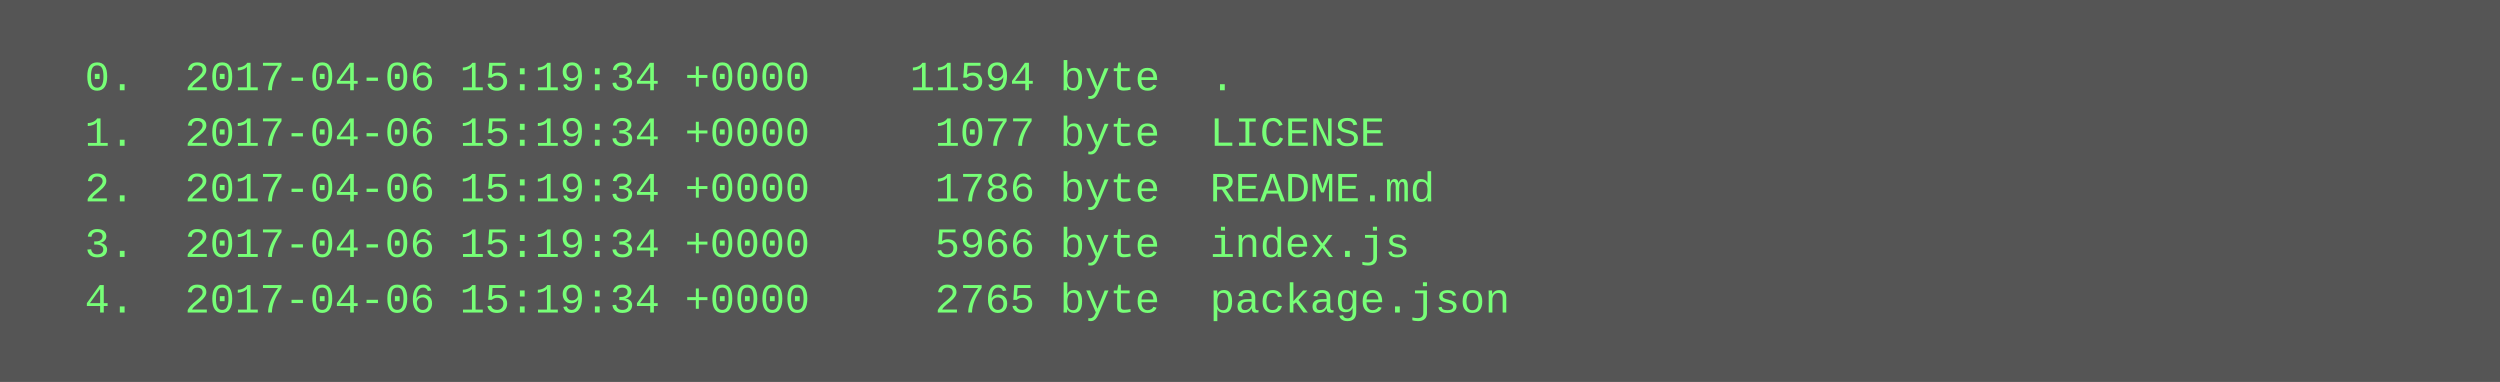
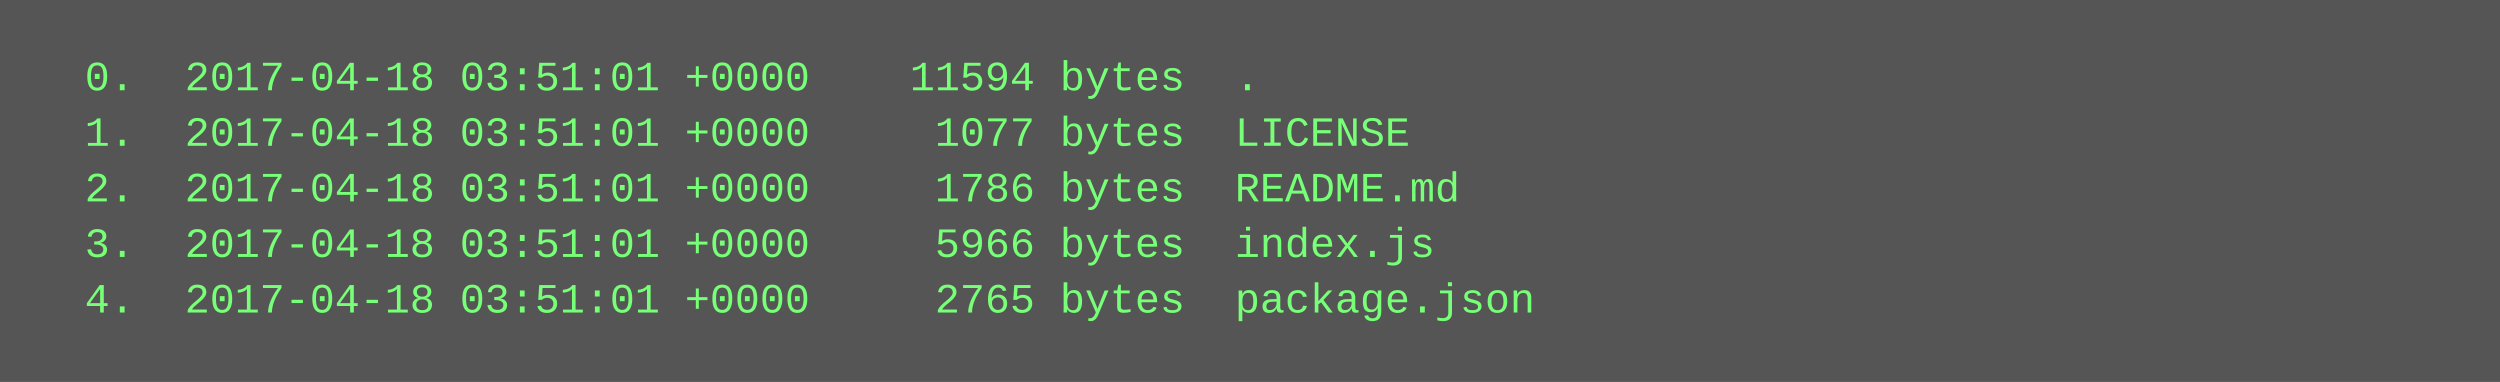
<svg xmlns="http://www.w3.org/2000/svg" height="110" width="720">
  <rect height="110" fill="#555" width="720" />
  <text fill="#7f7" font-family="Courier New" font-size="12" xml:space="preserve">
-     <tspan x="10" y="26">  0.  2017-04-06 15:19:34 +0000    11594 byte  .</tspan>
-     <tspan x="10" y="42">  1.  2017-04-06 15:19:34 +0000     1077 byte  LICENSE</tspan>
-     <tspan x="10" y="58">  2.  2017-04-06 15:19:34 +0000     1786 byte  README.md</tspan>
-     <tspan x="10" y="74">  3.  2017-04-06 15:19:34 +0000     5966 byte  index.js</tspan>
-     <tspan x="10" y="90">  4.  2017-04-06 15:19:34 +0000     2765 byte  package.json</tspan>
+     <tspan x="10" y="26">  0.  2017-04-18 03:51:01 +0000    11594 bytes  .</tspan>
+     <tspan x="10" y="42">  1.  2017-04-18 03:51:01 +0000     1077 bytes  LICENSE</tspan>
+     <tspan x="10" y="58">  2.  2017-04-18 03:51:01 +0000     1786 bytes  README.md</tspan>
+     <tspan x="10" y="74">  3.  2017-04-18 03:51:01 +0000     5966 bytes  index.js</tspan>
+     <tspan x="10" y="90">  4.  2017-04-18 03:51:01 +0000     2765 bytes  package.json</tspan>
  </text>
</svg>
